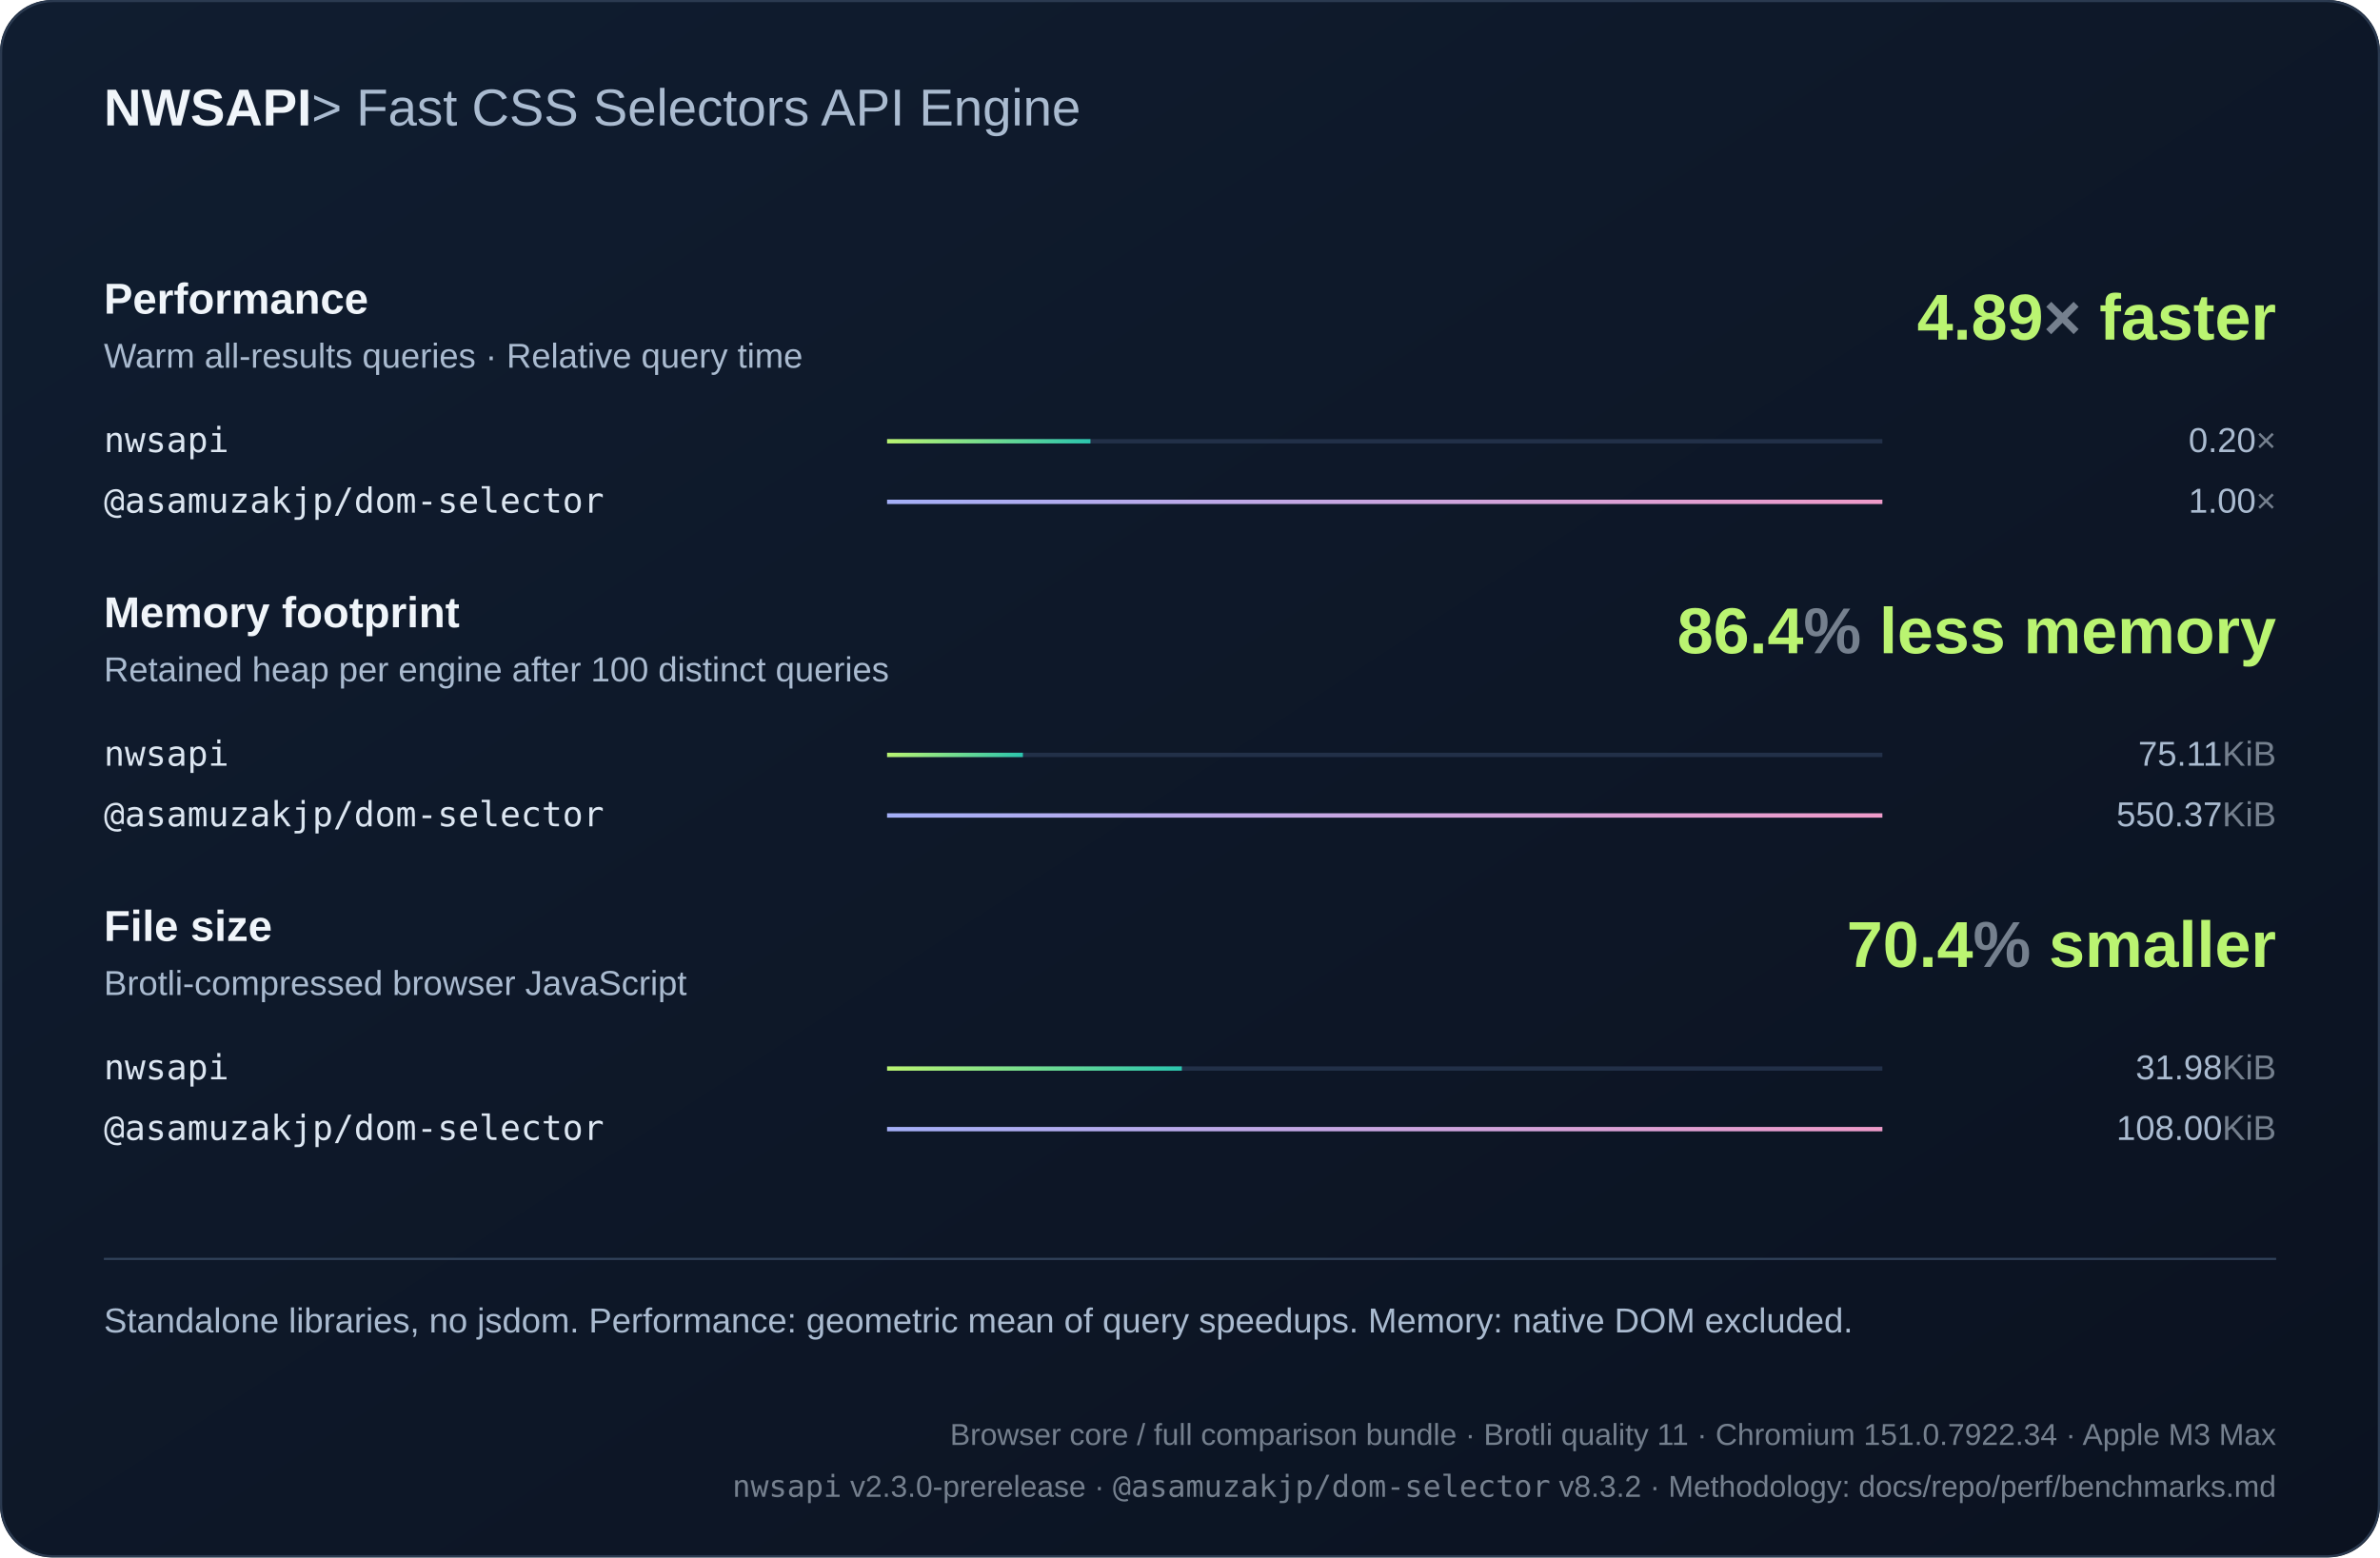
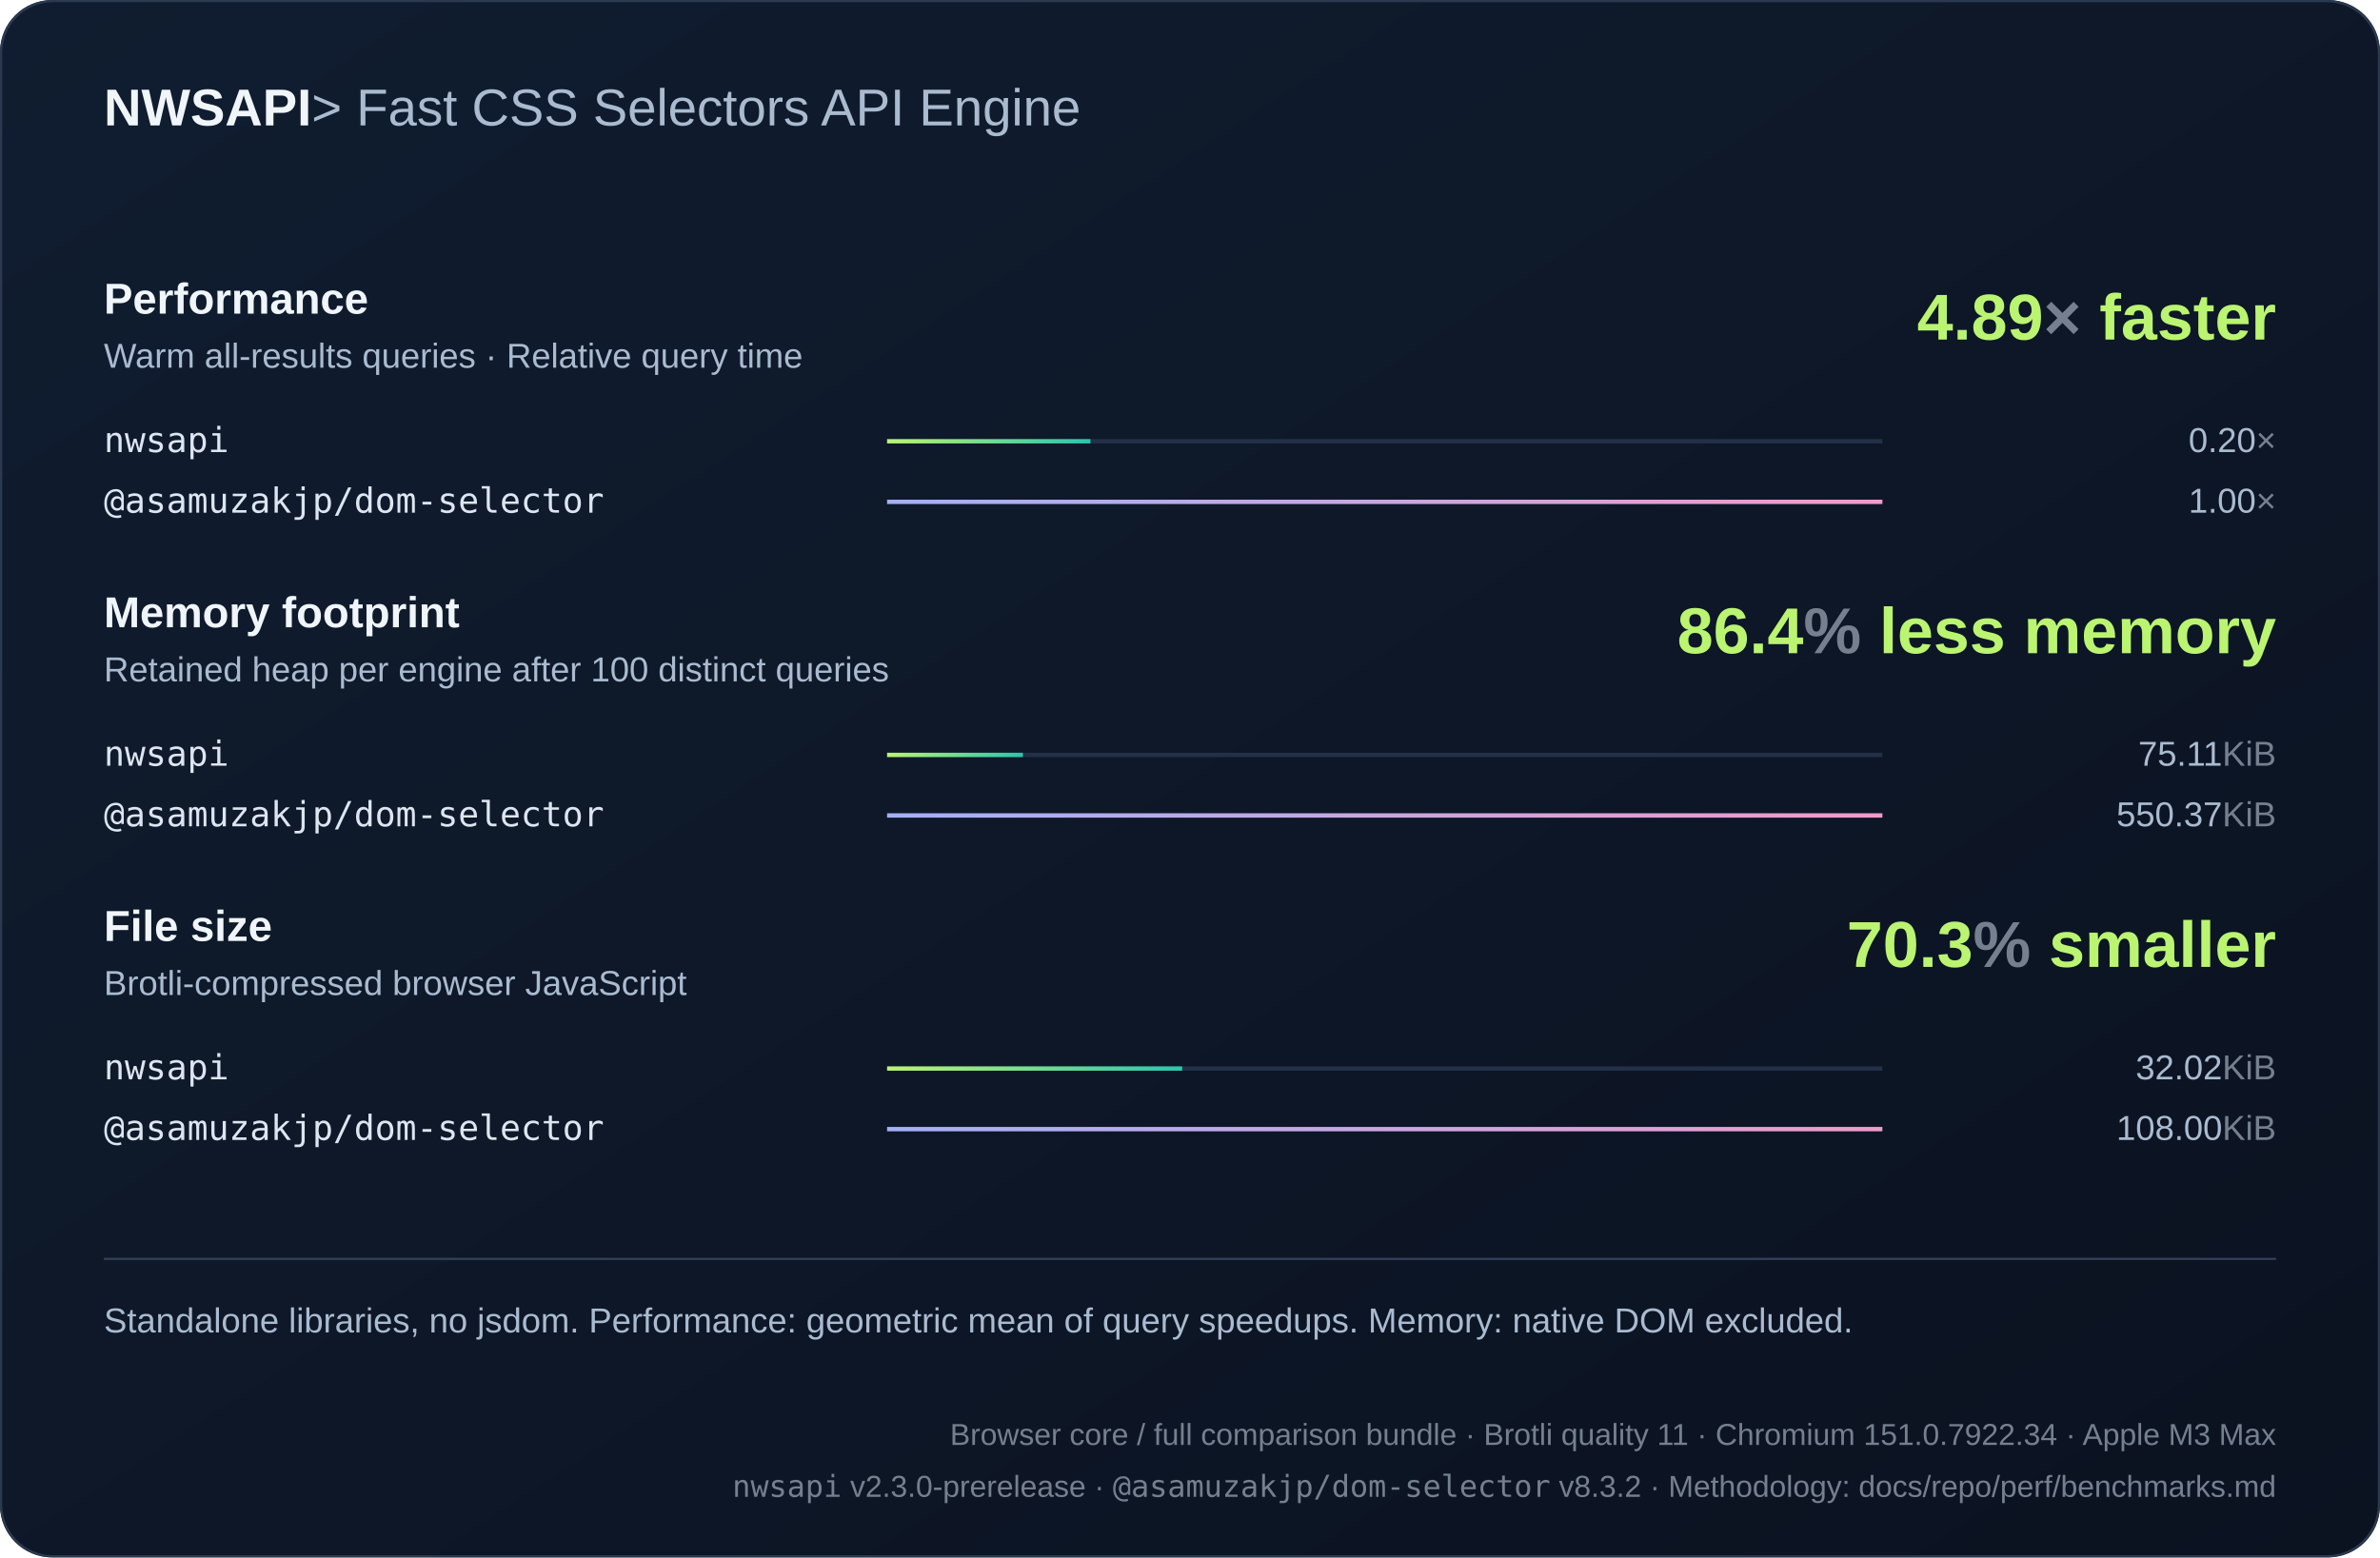
<svg xmlns="http://www.w3.org/2000/svg" width="1100" height="720" viewBox="0 0 1100 720" role="img">
  <defs>
    <linearGradient id="bg" x2="1" y2="1">
      <stop stop-color="#101d30" />
      <stop offset="1" stop-color="#0b1220" />
    </linearGradient>
    <linearGradient id="series0">
      <stop stop-color="#baf471" />
      <stop offset="1" stop-color="#2bc5ae" />
    </linearGradient>
    <linearGradient id="series1">
      <stop stop-color="#a4aff7" />
      <stop offset="1" stop-color="#ef9bc9" />
    </linearGradient>
    <linearGradient id="series2">
      <stop stop-color="#80d7ff" />
      <stop offset="1" stop-color="#739be8" />
    </linearGradient>
  </defs>
  <style>text{font-family:Arial,Helvetica,sans-serif;fill:#f0f5fa}
.muted{fill:#aabbd0;font:16px Arial,Helvetica,sans-serif}
.code{font:18px Consolas,Menlo,monospace;fill:#dce6f1}
.note .code{font:16px Consolas,Menlo,monospace}
.metadata,.metadata .code{fill:#75808e;font-size:14px}
.chart-title{font-size:24px;font-weight:700}
.unit{fill:#75808e}
.package{font-family:Consolas,Menlo,monospace}
.comparison{font-size:14px;font-variant-numeric:tabular-nums}
.tick{fill:#aabbd0;font-size:12px}
.time{fill:#aabbd0;font-size:13px;font-variant-numeric:tabular-nums}
.tagline{fill:#aabbd0;font-weight:400}.metric-title{font-size:20px;font-weight:700}.engine{font-size:16px}.headline{font-size:30px;font-weight:700;fill:#baf471}</style>
  <rect width="1100" height="720" rx="24" fill="url(#bg)" />
  <rect x=".5" y=".5" width="1099" height="719" rx="24" fill="none" stroke="#2b3a50" />
  <text x="48" y="58" class="chart-title">NWSAPI<tspan class="tagline"> &gt; Fast CSS Selectors API Engine</tspan>
  </text>
  <text x="48" y="145" class="metric-title">Performance</text>
  <text x="48" y="170" class="muted">Warm all-results queries · Relative query time</text>
  <text x="1052" y="157" text-anchor="end" class="headline">4.89<tspan class="unit">×</tspan> faster</text>
  <g>
    <text x="48" y="209" class="code engine">nwsapi</text>
    <path d="M410 204h460" stroke="#223048" stroke-width="2" />
    <rect x="410" y="203" width="93.99" height="2" fill="url(#series0)" />
    <text x="1052" y="209" text-anchor="end" class="muted">0.20<tspan class="unit">×</tspan>
    </text>
  </g>
  <g>
    <text x="48" y="237" class="code engine">@asamuzakjp/dom-selector</text>
    <path d="M410 232h460" stroke="#223048" stroke-width="2" />
    <rect x="410" y="231" width="460" height="2" fill="url(#series1)" />
    <text x="1052" y="237" text-anchor="end" class="muted">1.00<tspan class="unit">×</tspan>
    </text>
  </g>
  <text x="48" y="290" class="metric-title">Memory footprint</text>
  <text x="48" y="315" class="muted">Retained heap per engine after 100 distinct queries</text>
  <text x="1052" y="302" text-anchor="end" class="headline">86.4<tspan class="unit">%</tspan> less memory</text>
  <g>
    <text x="48" y="354" class="code engine">nwsapi</text>
    <path d="M410 349h460" stroke="#223048" stroke-width="2" />
    <rect x="410" y="348" width="62.775" height="2" fill="url(#series0)" />
    <text x="1052" y="354" text-anchor="end" class="muted">75.11<tspan class="unit">KiB</tspan>
    </text>
  </g>
  <g>
    <text x="48" y="382" class="code engine">@asamuzakjp/dom-selector</text>
    <path d="M410 377h460" stroke="#223048" stroke-width="2" />
    <rect x="410" y="376" width="460" height="2" fill="url(#series1)" />
    <text x="1052" y="382" text-anchor="end" class="muted">550.37<tspan class="unit">KiB</tspan>
    </text>
  </g>
  <text x="48" y="435" class="metric-title">File size</text>
  <text x="48" y="460" class="muted">Brotli-compressed browser JavaScript</text>
-   <text x="1052" y="447" text-anchor="end" class="headline">70.4<tspan class="unit">%</tspan> smaller</text>
+   <text x="1052" y="447" text-anchor="end" class="headline">70.3<tspan class="unit">%</tspan> smaller</text>
  <g>
    <text x="48" y="499" class="code engine">nwsapi</text>
    <path d="M410 494h460" stroke="#223048" stroke-width="2" />
-     <rect x="410" y="493" width="136.22" height="2" fill="url(#series0)" />
-     <text x="1052" y="499" text-anchor="end" class="muted">31.98<tspan class="unit">KiB</tspan>
+     <rect x="410" y="493" width="136.395" height="2" fill="url(#series0)" />
+     <text x="1052" y="499" text-anchor="end" class="muted">32.02<tspan class="unit">KiB</tspan>
    </text>
  </g>
  <g>
    <text x="48" y="527" class="code engine">@asamuzakjp/dom-selector</text>
    <path d="M410 522h460" stroke="#223048" stroke-width="2" />
    <rect x="410" y="521" width="460" height="2" fill="url(#series1)" />
    <text x="1052" y="527" text-anchor="end" class="muted">108.00<tspan class="unit">KiB</tspan>
    </text>
  </g>
  <path d="M48 582h1004" stroke="#304159" />
  <text x="48" y="616" class="muted note">Standalone libraries, no jsdom. Performance: geometric mean of query speedups. Memory: native DOM excluded.</text>
  <text x="1052" y="668" text-anchor="end" class="muted note metadata">Browser core / full comparison bundle · Brotli quality 11 · Chromium 151.0.7922.34 · Apple M3 Max</text>
  <text x="1052" y="692" text-anchor="end" class="muted note metadata">
    <tspan class="package">nwsapi</tspan> v2.3.0-prerelease · <tspan class="package">@asamuzakjp/dom-selector</tspan> v8.3.2 · Methodology: docs/repo/perf/benchmarks.md</text>
</svg>
